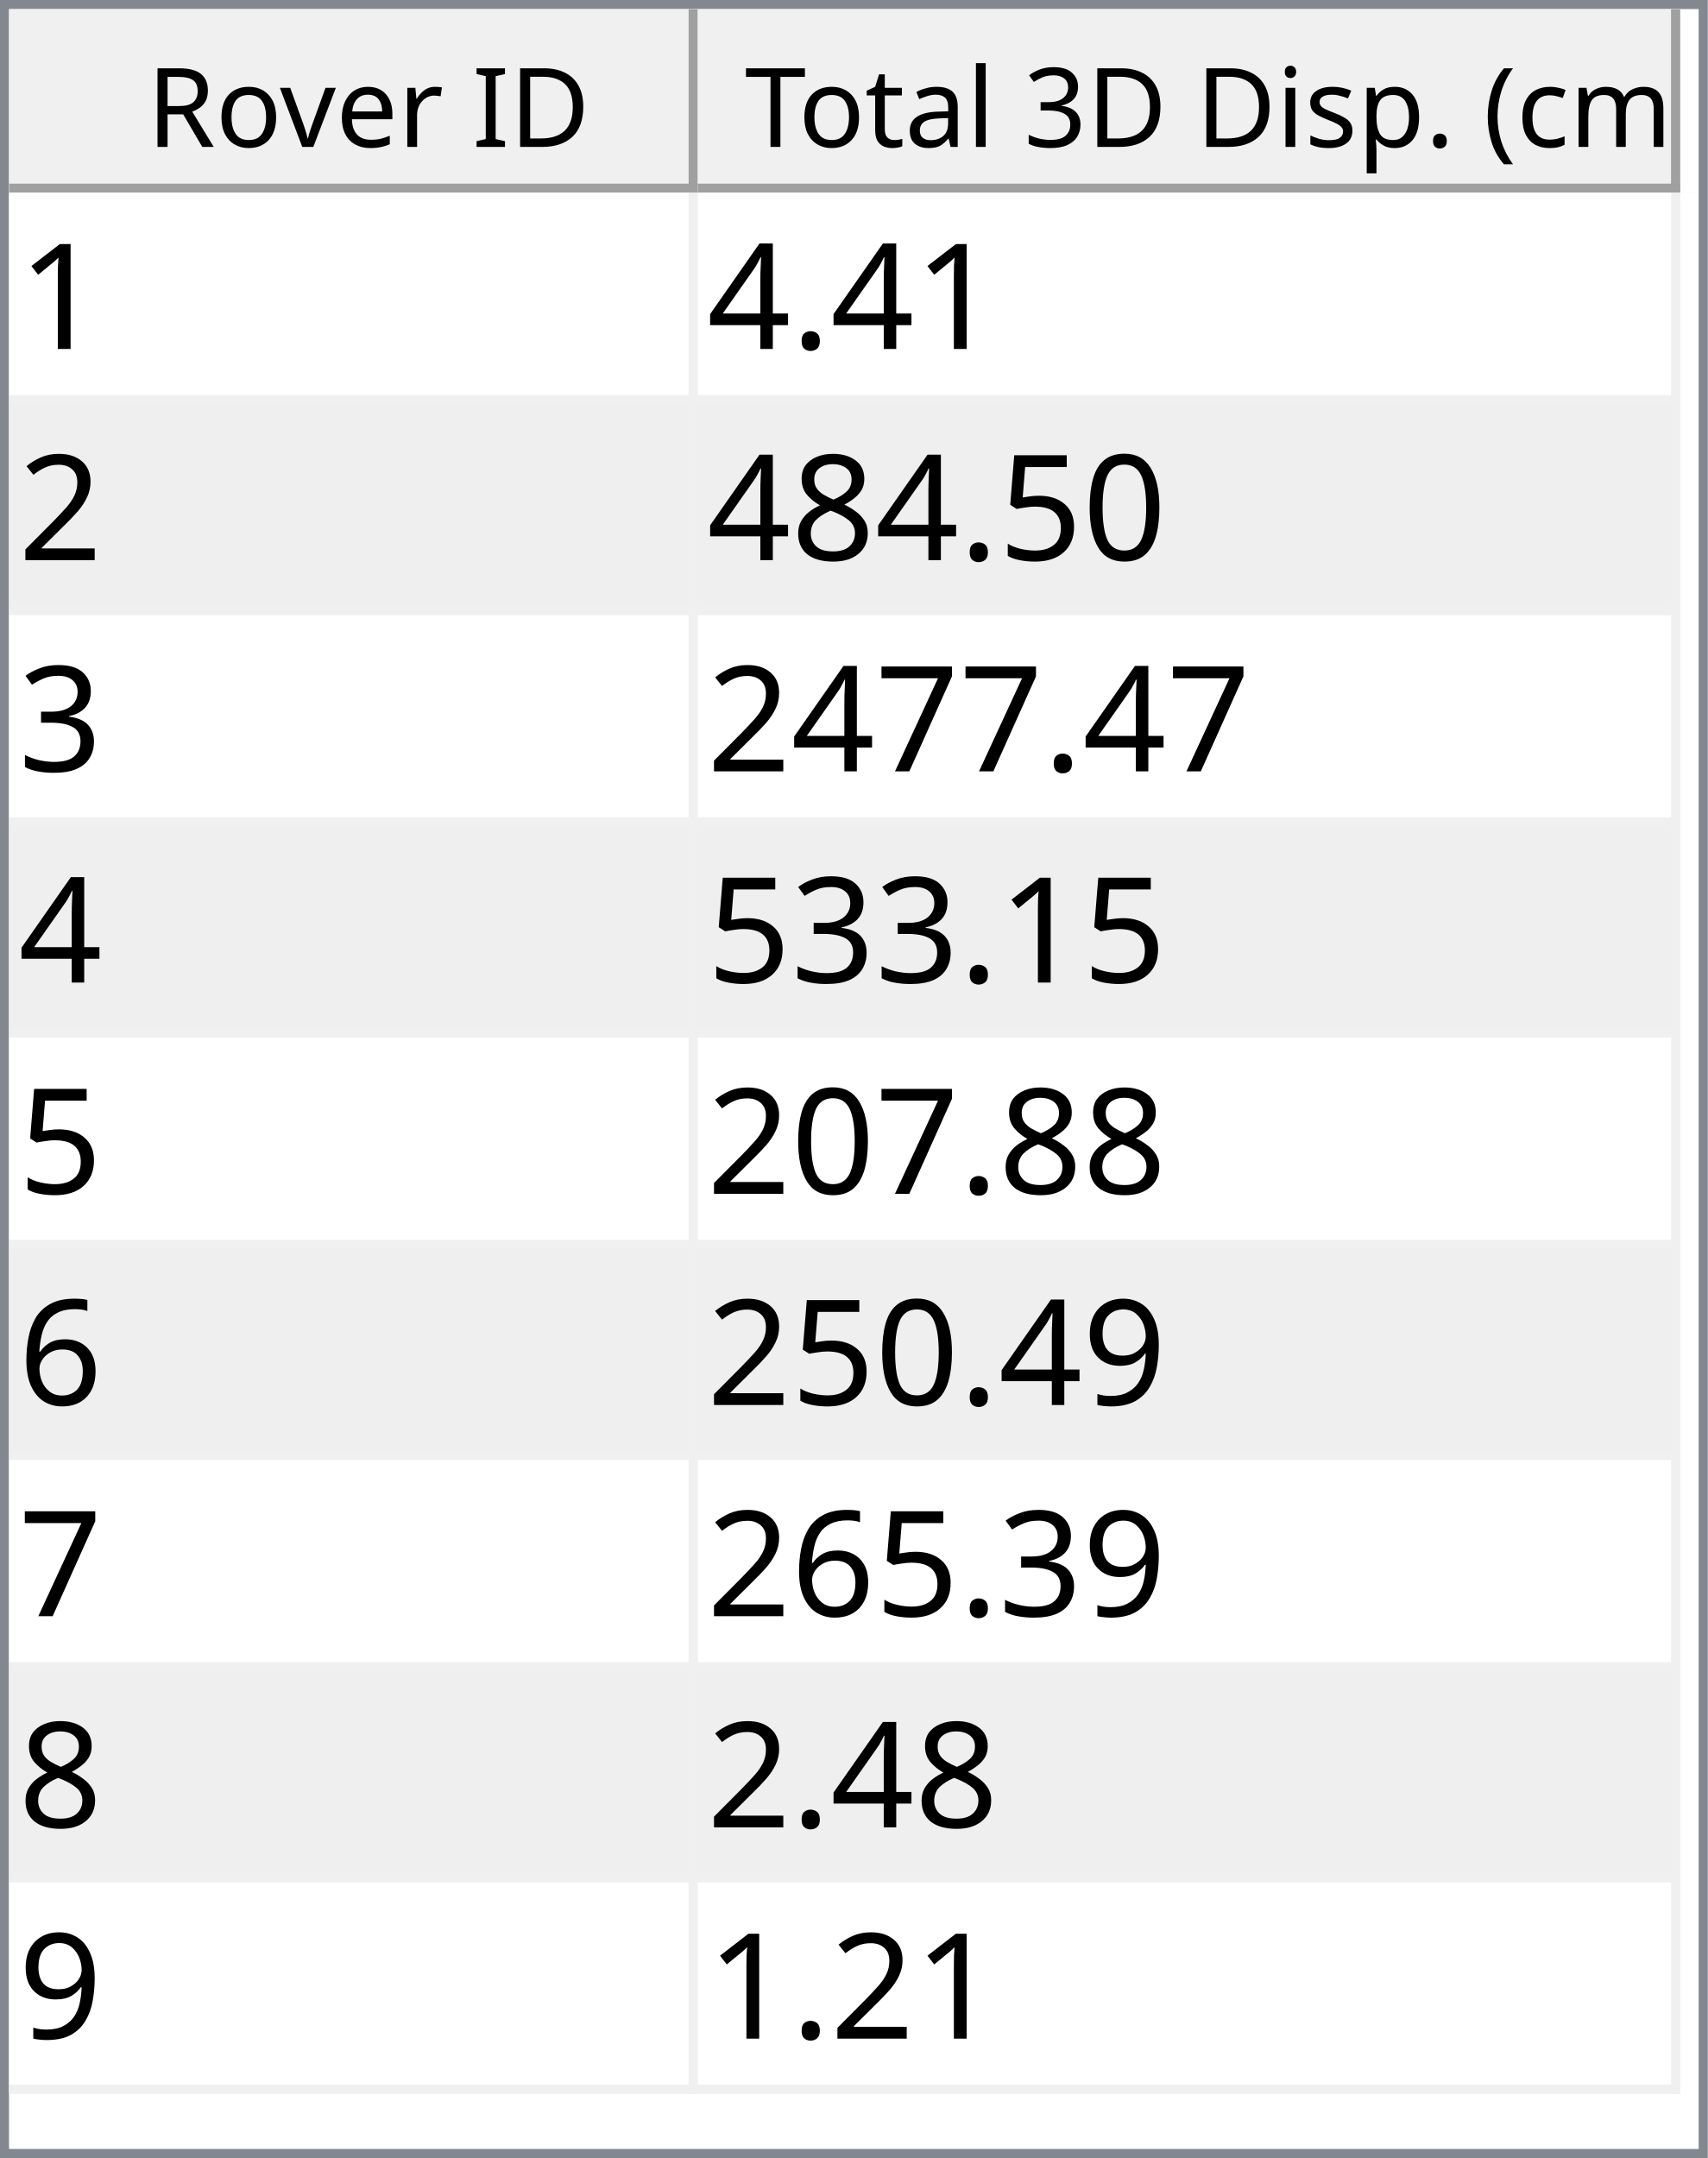
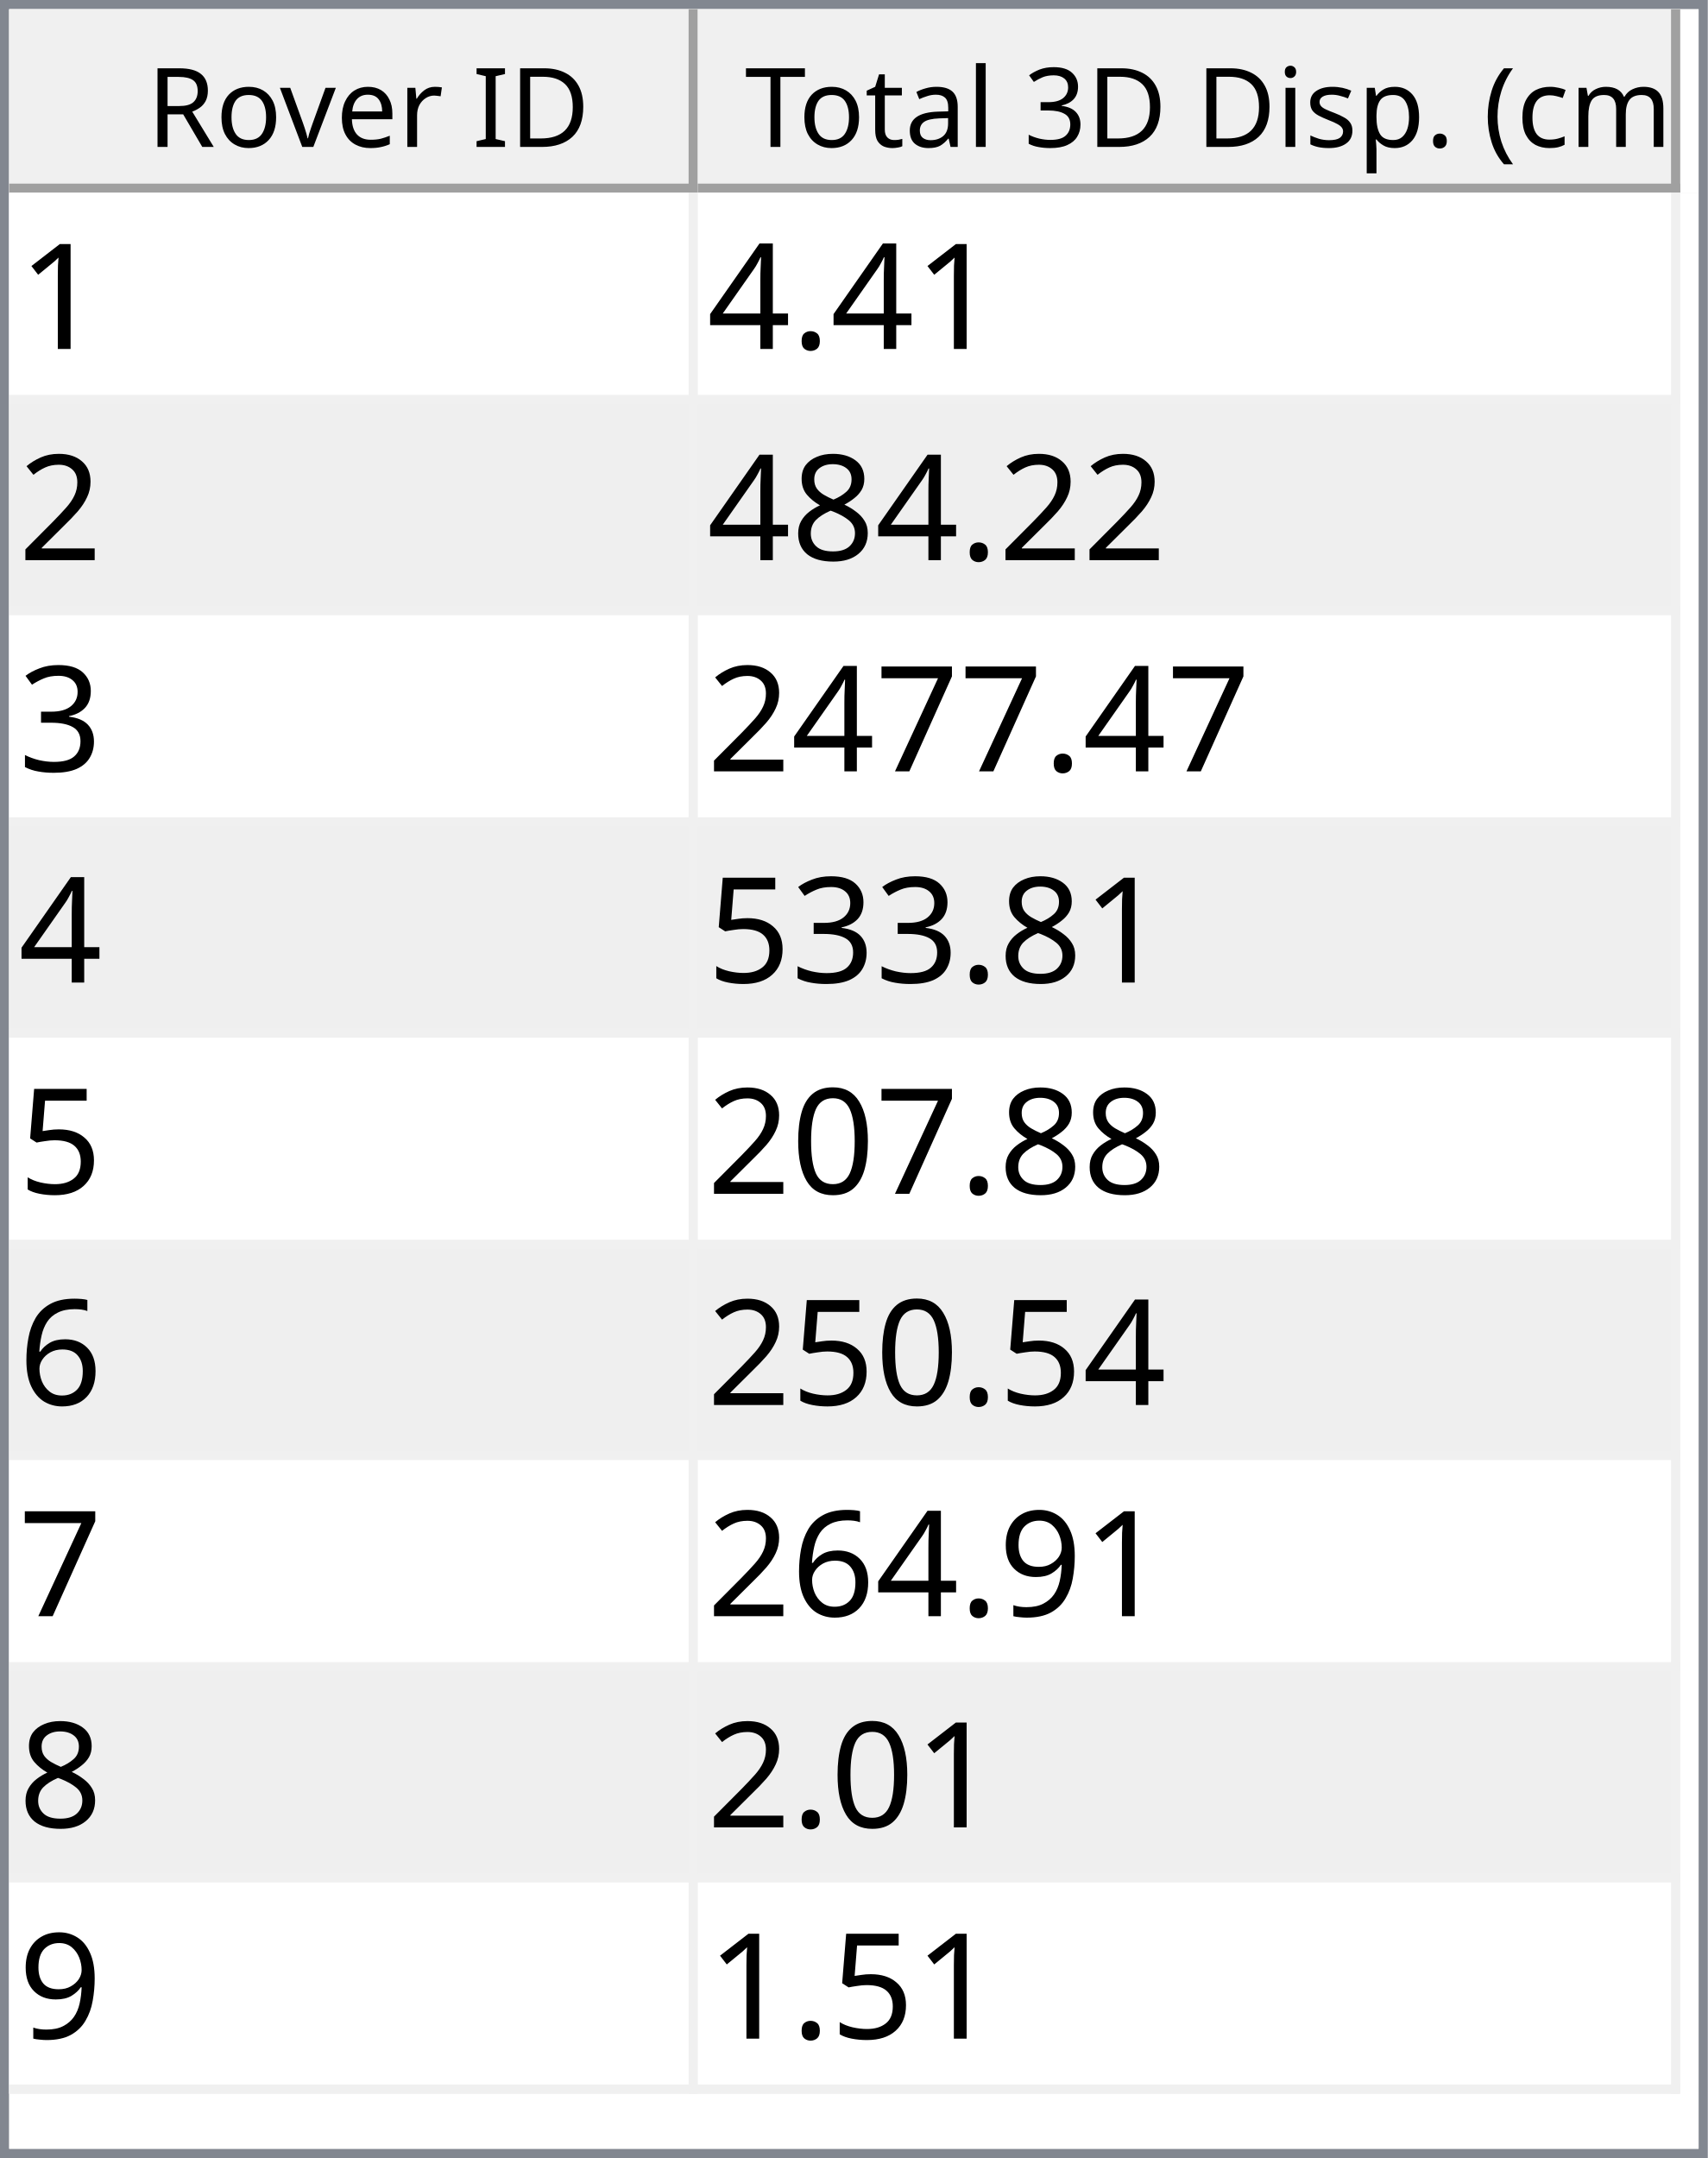
<svg xmlns="http://www.w3.org/2000/svg" style="fill-opacity:1; color-rendering:auto; color-interpolation:auto; text-rendering:auto; stroke:black; stroke-linecap:square; stroke-miterlimit:10; shape-rendering:auto; stroke-opacity:1; fill:black; stroke-dasharray:none; font-weight:normal; stroke-width:1; font-family:'Dialog'; font-style:normal; stroke-linejoin:miter; font-size:12px; stroke-dashoffset:0; image-rendering:auto;" width="186" height="235">
  <defs id="genericDefs" />
  <g>
    <defs id="defs1">
      <clipPath clipPathUnits="userSpaceOnUse" id="clipPath1">
        <path d="M0 0 L186 0 L186 235 L0 235 L0 0 Z" />
      </clipPath>
      <clipPath clipPathUnits="userSpaceOnUse" id="clipPath2">
        <path d="M0 0 L0 235 L186 235 L186 0 Z" />
      </clipPath>
      <clipPath clipPathUnits="userSpaceOnUse" id="clipPath3">
        <path d="M0 0 L0 20 L184 20 L184 0 Z" />
      </clipPath>
      <clipPath clipPathUnits="userSpaceOnUse" id="clipPath4">
        <path d="M0 0 L0 20 L75 20 L75 0 Z" />
      </clipPath>
      <clipPath clipPathUnits="userSpaceOnUse" id="clipPath5">
        <path d="M1 1 L1 19 L74 19 L74 1 Z" />
      </clipPath>
      <clipPath clipPathUnits="userSpaceOnUse" id="clipPath6">
        <path d="M0 0 L0 18 L73 18 L73 0 Z" />
      </clipPath>
      <clipPath clipPathUnits="userSpaceOnUse" id="clipPath7">
        <path d="M-0.5 -0.5 L-0.5 19.5 L74.5 19.5 L74.5 -0.5 Z" />
      </clipPath>
      <clipPath clipPathUnits="userSpaceOnUse" id="clipPath8">
        <path d="M0 0 L0 20 L107 20 L107 0 Z" />
      </clipPath>
      <clipPath clipPathUnits="userSpaceOnUse" id="clipPath9">
        <path d="M1 1 L1 19 L106 19 L106 1 Z" />
      </clipPath>
      <clipPath clipPathUnits="userSpaceOnUse" id="clipPath10">
        <path d="M0 0 L0 18 L105 18 L105 0 Z" />
      </clipPath>
      <clipPath clipPathUnits="userSpaceOnUse" id="clipPath11">
        <path d="M-0.5 -0.5 L-0.5 19.5 L106.5 19.5 L106.5 -0.5 Z" />
      </clipPath>
      <clipPath clipPathUnits="userSpaceOnUse" id="clipPath12">
        <path d="M0 0 L0 213 L184 213 L184 0 Z" />
      </clipPath>
      <clipPath clipPathUnits="userSpaceOnUse" id="clipPath13">
        <path d="M0 0 L0 207 L182 207 L182 0 Z" />
      </clipPath>
      <clipPath clipPathUnits="userSpaceOnUse" id="clipPath14">
        <path d="M-0.5 -0.5 L-0.5 206.5 L181.5 206.5 L181.5 -0.5 Z" />
      </clipPath>
      <clipPath clipPathUnits="userSpaceOnUse" id="clipPath15">
        <path d="M0 0 L0 22 L74 22 L74 0 Z" />
      </clipPath>
      <clipPath clipPathUnits="userSpaceOnUse" id="clipPath16">
        <path d="M0 0 L0 22 L106 22 L106 0 Z" />
      </clipPath>
      <font horiz-adv-x="64.551" id="font1">
        <font-face ascent="107.91" descent="25.098" units-per-em="100" style="font-style:normal; font-family:Segoe UI; font-weight:normal;" />
        <missing-glyph horiz-adv-x="64.551" d="M8.109 0 L8.109 68.266 L56.453 68.266 L56.453 0 L8.109 0 ZM15.328 7.234 L49.219 7.234 L49.219 61.031 L15.328 61.031 L15.328 7.234 Z" />
        <glyph unicode="D" horiz-adv-x="70.117" d="M9.188 0 L9.188 70.016 L28.516 70.016 Q65.531 70.016 65.531 35.891 Q65.531 19.672 55.25 9.836 Q44.969 0 27.734 0 L9.188 0 ZM17.391 62.594 L17.391 7.422 L27.828 7.422 Q41.609 7.422 49.273 14.797 Q56.938 22.172 56.938 35.688 Q56.938 62.594 28.328 62.594 L17.391 62.594 Z" />
        <glyph unicode="I" horiz-adv-x="26.611" d="M17.391 0 L9.188 0 L9.188 70.016 L17.391 70.016 L17.391 0 Z" />
        <glyph unicode=" " horiz-adv-x="27.393" d="" />
        <glyph unicode="r" horiz-adv-x="34.766" d="M34.188 41.891 Q32.078 43.5 28.125 43.5 Q23 43.5 19.555 38.672 Q16.109 33.844 16.109 25.484 L16.109 0 L8.109 0 L8.109 50 L16.109 50 L16.109 39.703 L16.312 39.703 Q18.016 44.969 21.531 47.922 Q25.047 50.875 29.391 50.875 Q32.516 50.875 34.188 50.203 L34.188 41.891 Z" />
        <glyph unicode="e" horiz-adv-x="52.295" d="M48.297 23 L12.984 23 Q13.188 14.656 17.484 10.109 Q21.781 5.562 29.297 5.562 Q37.75 5.562 44.828 11.141 L44.828 3.609 Q38.234 -1.172 27.391 -1.172 Q16.797 -1.172 10.742 5.641 Q4.688 12.453 4.688 24.812 Q4.688 36.469 11.305 43.82 Q17.922 51.172 27.734 51.172 Q37.547 51.172 42.922 44.828 Q48.297 38.484 48.297 27.203 L48.297 23 ZM40.094 29.781 Q40.047 36.719 36.75 40.578 Q33.453 44.438 27.594 44.438 Q21.922 44.438 17.969 40.383 Q14.016 36.328 13.094 29.781 L40.094 29.781 Z" />
        <glyph unicode="v" horiz-adv-x="47.9" d="M47.406 50 L27.484 0 L19.625 0 L0.688 50 L9.469 50 L22.172 13.672 Q23.578 9.672 23.922 6.688 L24.125 6.688 Q24.609 10.453 25.688 13.484 L38.969 50 L47.406 50 Z" />
        <glyph unicode="o" horiz-adv-x="58.594" d="M29 -1.172 Q17.922 -1.172 11.305 5.836 Q4.688 12.844 4.688 24.422 Q4.688 37.016 11.57 44.094 Q18.453 51.172 30.172 51.172 Q41.359 51.172 47.633 44.289 Q53.906 37.406 53.906 25.203 Q53.906 13.234 47.141 6.031 Q40.375 -1.172 29 -1.172 ZM29.594 44.438 Q21.875 44.438 17.383 39.188 Q12.891 33.938 12.891 24.703 Q12.891 15.828 17.43 10.695 Q21.969 5.562 29.594 5.562 Q37.359 5.562 41.531 10.594 Q45.703 15.625 45.703 24.906 Q45.703 34.281 41.531 39.359 Q37.359 44.438 29.594 44.438 Z" />
        <glyph unicode="R" horiz-adv-x="59.814" d="M59.375 0 L49.609 0 L37.891 19.625 Q36.281 22.359 34.766 24.289 Q33.25 26.219 31.664 27.438 Q30.078 28.656 28.25 29.219 Q26.422 29.781 24.125 29.781 L17.391 29.781 L17.391 0 L9.188 0 L9.188 70.016 L30.078 70.016 Q34.672 70.016 38.555 68.867 Q42.438 67.719 45.289 65.375 Q48.141 63.031 49.758 59.547 Q51.375 56.062 51.375 51.375 Q51.375 47.703 50.273 44.656 Q49.172 41.609 47.148 39.211 Q45.125 36.812 42.266 35.133 Q39.406 33.453 35.844 32.516 L35.844 32.328 Q37.594 31.547 38.891 30.547 Q40.188 29.547 41.359 28.18 Q42.531 26.812 43.68 25.078 Q44.828 23.344 46.234 21.047 L59.375 0 ZM17.391 62.594 L17.391 37.203 L28.516 37.203 Q31.594 37.203 34.203 38.133 Q36.812 39.062 38.719 40.797 Q40.625 42.531 41.703 45.047 Q42.781 47.562 42.781 50.688 Q42.781 56.297 39.141 59.445 Q35.5 62.594 28.609 62.594 L17.391 62.594 Z" />
        <glyph unicode=")" horiz-adv-x="30.176" d="M8.297 -15.922 L1.172 -15.922 Q16.406 2.344 16.406 26.812 Q16.406 51.469 1.078 70.016 L8.297 70.016 Q23.531 52.156 23.531 26.703 Q23.531 1.375 8.297 -15.922 Z" />
        <glyph unicode="m" horiz-adv-x="86.133" d="M79.109 0 L71.094 0 L71.094 28.719 Q71.094 37.016 68.531 40.727 Q65.969 44.438 59.906 44.438 Q54.781 44.438 51.195 39.75 Q47.609 35.062 47.609 28.516 L47.609 0 L39.594 0 L39.594 29.688 Q39.594 44.438 28.219 44.438 Q22.953 44.438 19.531 40.016 Q16.109 35.594 16.109 28.516 L16.109 0 L8.109 0 L8.109 50 L16.109 50 L16.109 42.094 L16.312 42.094 Q21.625 51.172 31.844 51.172 Q36.969 51.172 40.773 48.312 Q44.578 45.453 46 40.828 Q51.562 51.172 62.594 51.172 Q79.109 51.172 79.109 30.812 L79.109 0 Z" />
        <glyph unicode="c" horiz-adv-x="46.191" d="M42.188 2.297 Q36.422 -1.172 28.516 -1.172 Q17.828 -1.172 11.258 5.789 Q4.688 12.75 4.688 23.828 Q4.688 36.188 11.766 43.68 Q18.844 51.172 30.672 51.172 Q37.25 51.172 42.281 48.734 L42.281 40.531 Q36.719 44.438 30.375 44.438 Q22.703 44.438 17.797 38.945 Q12.891 33.453 12.891 24.516 Q12.891 15.719 17.508 10.641 Q22.125 5.562 29.891 5.562 Q36.422 5.562 42.188 9.906 L42.188 2.297 Z" />
        <glyph unicode="(" horiz-adv-x="30.176" d="M29.109 -15.922 L21.969 -15.922 Q6.844 1.375 6.844 26.703 Q6.844 52.156 21.969 70.016 L29.203 70.016 Q13.875 51.469 13.875 26.812 Q13.875 2.344 29.109 -15.922 Z" />
        <glyph unicode="." horiz-adv-x="21.68" d="M10.891 -1.078 Q8.641 -1.078 7.055 0.539 Q5.469 2.156 5.469 4.391 Q5.469 6.641 7.055 8.273 Q8.641 9.906 10.891 9.906 Q13.188 9.906 14.797 8.273 Q16.406 6.641 16.406 4.391 Q16.406 2.156 14.797 0.539 Q13.188 -1.078 10.891 -1.078 Z" />
        <glyph unicode="p" horiz-adv-x="58.789" d="M16.312 7.234 L16.109 7.234 L16.109 -23 L8.109 -23 L8.109 50 L16.109 50 L16.109 41.219 L16.312 41.219 Q22.219 51.172 33.594 51.172 Q43.266 51.172 48.688 44.461 Q54.109 37.75 54.109 26.469 Q54.109 13.922 48 6.375 Q41.891 -1.172 31.297 -1.172 Q21.578 -1.172 16.312 7.234 ZM16.109 27.391 L16.109 20.406 Q16.109 14.203 20.141 9.883 Q24.172 5.562 30.375 5.562 Q37.641 5.562 41.773 11.133 Q45.906 16.703 45.906 26.609 Q45.906 34.969 42.047 39.703 Q38.188 44.438 31.594 44.438 Q24.609 44.438 20.359 39.578 Q16.109 34.719 16.109 27.391 Z" />
        <glyph unicode="s" horiz-adv-x="42.432" d="M5.078 1.812 L5.078 10.406 Q11.625 5.562 19.484 5.562 Q30.031 5.562 30.031 12.594 Q30.031 14.594 29.125 15.992 Q28.219 17.391 26.68 18.461 Q25.141 19.531 23.07 20.383 Q21 21.234 18.609 22.172 Q15.281 23.484 12.766 24.828 Q10.25 26.172 8.57 27.859 Q6.891 29.547 6.031 31.695 Q5.172 33.844 5.172 36.719 Q5.172 40.234 6.789 42.945 Q8.406 45.656 11.086 47.484 Q13.766 49.312 17.211 50.242 Q20.656 51.172 24.312 51.172 Q30.812 51.172 35.938 48.922 L35.938 40.828 Q30.422 44.438 23.25 44.438 Q21 44.438 19.195 43.922 Q17.391 43.406 16.094 42.477 Q14.797 41.547 14.086 40.258 Q13.375 38.969 13.375 37.406 Q13.375 35.453 14.086 34.133 Q14.797 32.812 16.164 31.789 Q17.531 30.766 19.484 29.938 Q21.438 29.109 23.922 28.125 Q27.25 26.859 29.883 25.516 Q32.516 24.172 34.375 22.484 Q36.234 20.797 37.234 18.602 Q38.234 16.406 38.234 13.375 Q38.234 9.672 36.602 6.938 Q34.969 4.203 32.234 2.398 Q29.5 0.594 25.93 -0.289 Q22.359 -1.172 18.453 -1.172 Q10.75 -1.172 5.078 1.812 Z" />
        <glyph unicode="i" horiz-adv-x="24.219" d="M12.203 62.703 Q10.062 62.703 8.547 64.164 Q7.031 65.625 7.031 67.875 Q7.031 70.125 8.547 71.609 Q10.062 73.094 12.203 73.094 Q14.406 73.094 15.945 71.609 Q17.484 70.125 17.484 67.875 Q17.484 65.719 15.945 64.211 Q14.406 62.703 12.203 62.703 ZM16.109 0 L8.109 0 L8.109 50 L16.109 50 L16.109 0 Z" />
        <glyph unicode="3" horiz-adv-x="53.906" d="M46.531 19.828 Q46.531 15.094 44.75 11.211 Q42.969 7.328 39.719 4.57 Q36.469 1.812 31.93 0.297 Q27.391 -1.219 21.922 -1.219 Q11.922 -1.219 6 2.594 L6 11.188 Q13.094 5.609 22.219 5.609 Q25.875 5.609 28.828 6.539 Q31.781 7.469 33.906 9.227 Q36.031 10.984 37.18 13.477 Q38.328 15.969 38.328 19.094 Q38.328 32.812 18.797 32.812 L12.984 32.812 L12.984 39.594 L18.5 39.594 Q35.797 39.594 35.797 52.484 Q35.797 64.406 22.609 64.406 Q15.188 64.406 8.688 59.422 L8.688 67.188 Q15.375 71.188 24.609 71.188 Q29 71.188 32.57 69.969 Q36.141 68.75 38.68 66.555 Q41.219 64.359 42.609 61.281 Q44 58.203 44 54.5 Q44 40.672 30.031 36.719 L30.031 36.531 Q33.594 36.141 36.625 34.797 Q39.656 33.453 41.852 31.305 Q44.047 29.156 45.289 26.25 Q46.531 23.344 46.531 19.828 Z" />
        <glyph unicode="l" horiz-adv-x="24.219" d="M16.109 0 L8.109 0 L8.109 74.031 L16.109 74.031 L16.109 0 Z" />
        <glyph unicode="a" horiz-adv-x="50.879" d="M43.891 0 L35.891 0 L35.891 7.812 L35.688 7.812 Q30.469 -1.172 20.312 -1.172 Q12.844 -1.172 8.617 2.781 Q4.391 6.734 4.391 13.281 Q4.391 27.297 20.906 29.594 L35.891 31.688 Q35.891 44.438 25.594 44.438 Q16.547 44.438 9.281 38.281 L9.281 46.484 Q16.656 51.172 26.266 51.172 Q43.891 51.172 43.891 32.516 L43.891 0 ZM35.891 25.297 L23.828 23.641 Q18.266 22.859 15.43 20.875 Q12.594 18.891 12.594 13.875 Q12.594 10.203 15.211 7.883 Q17.828 5.562 22.172 5.562 Q28.125 5.562 32.008 9.742 Q35.891 13.922 35.891 20.312 L35.891 25.297 Z" />
        <glyph unicode="t" horiz-adv-x="33.887" d="M31.297 0.484 Q28.469 -1.078 23.828 -1.078 Q10.688 -1.078 10.688 13.578 L10.688 43.172 L2.094 43.172 L2.094 50 L10.688 50 L10.688 62.203 L18.703 64.797 L18.703 50 L31.297 50 L31.297 43.172 L18.703 43.172 L18.703 14.984 Q18.703 9.969 20.414 7.82 Q22.125 5.672 26.078 5.672 Q29.109 5.672 31.297 7.328 L31.297 0.484 Z" />
        <glyph unicode="T" horiz-adv-x="52.393" d="M50.594 62.594 L30.375 62.594 L30.375 0 L22.172 0 L22.172 62.594 L2 62.594 L2 70.016 L50.594 70.016 L50.594 62.594 Z" />
      </font>
      <font horiz-adv-x="75.0" id="font2">
        <font-face ascent="100.537" descent="21.973" units-per-em="100" style="font-style:normal; font-family:sans-serif; font-weight:normal;" />
        <missing-glyph horiz-adv-x="75.0" d="M12.5 0 L12.5 62.5 L62.5 62.5 L62.5 0 L12.5 0 ZM14.062 1.562 L60.938 1.562 L60.938 60.938 L14.062 60.938 L14.062 1.562 Z" />
        <glyph unicode="1" horiz-adv-x="55.615" d="M37.25 0 L28.469 0 L28.469 56 Q25.297 52.984 20.141 49.953 Q14.984 46.922 10.891 45.406 L10.891 53.906 Q18.266 57.375 23.781 62.305 Q29.297 67.234 31.594 71.875 L37.25 71.875 L37.25 0 Z" />
        <glyph unicode="." horiz-adv-x="27.783" d="M9.078 0 L9.078 10.016 L19.094 10.016 L19.094 0 L9.078 0 Z" />
        <glyph unicode="4" horiz-adv-x="55.615" d="M32.328 0 L32.328 17.141 L1.266 17.141 L1.266 25.203 L33.938 71.578 L41.109 71.578 L41.109 25.203 L50.781 25.203 L50.781 17.141 L41.109 17.141 L41.109 0 L32.328 0 ZM32.328 25.203 L32.328 57.469 L9.906 25.203 L32.328 25.203 Z" />
        <glyph unicode="2" horiz-adv-x="55.615" d="M50.344 8.453 L50.344 0 L3.031 0 Q2.938 3.172 4.047 6.109 Q5.859 10.938 9.836 15.625 Q13.812 20.312 21.344 26.469 Q33.016 36.031 37.117 41.625 Q41.219 47.219 41.219 52.203 Q41.219 57.422 37.477 61.008 Q33.734 64.594 27.734 64.594 Q21.391 64.594 17.578 60.789 Q13.766 56.984 13.719 50.25 L4.688 51.172 Q5.609 61.281 11.664 66.578 Q17.719 71.875 27.938 71.875 Q38.234 71.875 44.242 66.164 Q50.25 60.453 50.25 52 Q50.25 47.703 48.492 43.555 Q46.734 39.406 42.656 34.812 Q38.578 30.219 29.109 22.219 Q21.188 15.578 18.945 13.211 Q16.703 10.844 15.234 8.453 L50.344 8.453 Z" />
-         <glyph unicode="0" horiz-adv-x="55.615" d="M4.156 35.297 Q4.156 48 6.766 55.742 Q9.375 63.484 14.523 67.68 Q19.672 71.875 27.484 71.875 Q33.25 71.875 37.594 69.555 Q41.938 67.234 44.773 62.867 Q47.609 58.5 49.219 52.227 Q50.828 45.953 50.828 35.297 Q50.828 22.703 48.242 14.969 Q45.656 7.234 40.508 3.008 Q35.359 -1.219 27.484 -1.219 Q17.141 -1.219 11.234 6.203 Q4.156 15.141 4.156 35.297 ZM13.188 35.297 Q13.188 17.672 17.312 11.836 Q21.438 6 27.484 6 Q33.547 6 37.672 11.859 Q41.797 17.719 41.797 35.297 Q41.797 52.984 37.672 58.789 Q33.547 64.594 27.391 64.594 Q21.344 64.594 17.719 59.469 Q13.188 52.938 13.188 35.297 Z" />
-         <glyph unicode="5" horiz-adv-x="55.615" d="M4.156 18.75 L13.375 19.531 Q14.406 12.797 18.141 9.398 Q21.875 6 27.156 6 Q33.5 6 37.891 10.789 Q42.281 15.578 42.281 23.484 Q42.281 31 38.062 35.352 Q33.844 39.703 27 39.703 Q22.75 39.703 19.336 37.773 Q15.922 35.844 13.969 32.766 L5.719 33.844 L12.641 70.609 L48.25 70.609 L48.25 62.203 L19.672 62.203 L15.828 42.969 Q22.266 47.469 29.344 47.469 Q38.719 47.469 45.164 40.969 Q51.609 34.469 51.609 24.266 Q51.609 14.547 45.953 7.469 Q39.062 -1.219 27.156 -1.219 Q17.391 -1.219 11.211 4.25 Q5.031 9.719 4.156 18.75 Z" />
        <glyph unicode="8" horiz-adv-x="55.615" d="M17.672 38.812 Q12.203 40.828 9.57 44.539 Q6.938 48.25 6.938 53.422 Q6.938 61.234 12.555 66.555 Q18.172 71.875 27.484 71.875 Q36.859 71.875 42.578 66.43 Q48.297 60.984 48.297 53.172 Q48.297 48.188 45.68 44.508 Q43.062 40.828 37.75 38.812 Q44.344 36.672 47.781 31.883 Q51.219 27.094 51.219 20.453 Q51.219 11.281 44.727 5.031 Q38.234 -1.219 27.641 -1.219 Q17.047 -1.219 10.547 5.055 Q4.047 11.328 4.047 20.703 Q4.047 27.688 7.594 32.398 Q11.141 37.109 17.672 38.812 ZM15.922 53.719 Q15.922 48.641 19.195 45.414 Q22.469 42.188 27.688 42.188 Q32.766 42.188 36.016 45.383 Q39.266 48.578 39.266 53.219 Q39.266 58.062 35.914 61.359 Q32.562 64.656 27.594 64.656 Q22.562 64.656 19.242 61.43 Q15.922 58.203 15.922 53.719 ZM13.094 20.656 Q13.094 16.891 14.875 13.375 Q16.656 9.859 20.172 7.93 Q23.688 6 27.734 6 Q34.031 6 38.133 10.055 Q42.234 14.109 42.234 20.359 Q42.234 26.703 38.016 30.859 Q33.797 35.016 27.438 35.016 Q21.234 35.016 17.164 30.914 Q13.094 26.812 13.094 20.656 Z" />
        <glyph unicode="3" horiz-adv-x="55.615" d="M4.203 18.891 L12.984 20.062 Q14.5 12.594 18.141 9.297 Q21.781 6 27 6 Q33.203 6 37.477 10.297 Q41.75 14.594 41.75 20.953 Q41.75 27 37.797 30.93 Q33.844 34.859 27.734 34.859 Q25.25 34.859 21.531 33.891 L22.516 41.609 Q23.391 41.5 23.922 41.5 Q29.547 41.5 34.039 44.43 Q38.531 47.359 38.531 53.469 Q38.531 58.297 35.258 61.477 Q31.984 64.656 26.812 64.656 Q21.688 64.656 18.266 61.43 Q14.844 58.203 13.875 51.766 L5.078 53.328 Q6.688 62.156 12.398 67.016 Q18.109 71.875 26.609 71.875 Q32.469 71.875 37.398 69.359 Q42.328 66.844 44.945 62.5 Q47.562 58.156 47.562 53.266 Q47.562 48.641 45.07 44.828 Q42.578 41.016 37.703 38.766 Q44.047 37.312 47.562 32.695 Q51.078 28.078 51.078 21.141 Q51.078 11.766 44.242 5.25 Q37.406 -1.266 26.953 -1.266 Q17.531 -1.266 11.305 4.352 Q5.078 9.969 4.203 18.891 Z" />
        <glyph unicode="7" horiz-adv-x="55.615" d="M4.734 62.203 L4.734 70.656 L51.078 70.656 L51.078 63.812 Q44.234 56.547 37.523 44.484 Q30.812 32.422 27.156 19.672 Q24.516 10.688 23.781 0 L14.75 0 Q14.891 8.453 18.062 20.414 Q21.234 32.375 27.172 43.484 Q33.109 54.594 39.797 62.203 L4.734 62.203 Z" />
+         <glyph unicode="5" horiz-adv-x="55.615" d="M4.156 18.75 L13.375 19.531 Q14.406 12.797 18.141 9.398 Q21.875 6 27.156 6 Q33.5 6 37.891 10.789 Q42.281 15.578 42.281 23.484 Q42.281 31 38.062 35.352 Q33.844 39.703 27 39.703 Q22.75 39.703 19.336 37.773 Q15.922 35.844 13.969 32.766 L5.719 33.844 L12.641 70.609 L48.25 70.609 L48.25 62.203 L19.672 62.203 L15.828 42.969 Q22.266 47.469 29.344 47.469 Q38.719 47.469 45.164 40.969 Q51.609 34.469 51.609 24.266 Q51.609 14.547 45.953 7.469 Q39.062 -1.219 27.156 -1.219 Q17.391 -1.219 11.211 4.25 Q5.031 9.719 4.156 18.75 Z" />
+         <glyph unicode="0" horiz-adv-x="55.615" d="M4.156 35.297 Q4.156 48 6.766 55.742 Q9.375 63.484 14.523 67.68 Q19.672 71.875 27.484 71.875 Q33.25 71.875 37.594 69.555 Q41.938 67.234 44.773 62.867 Q47.609 58.5 49.219 52.227 Q50.828 45.953 50.828 35.297 Q50.828 22.703 48.242 14.969 Q45.656 7.234 40.508 3.008 Q35.359 -1.219 27.484 -1.219 Q17.141 -1.219 11.234 6.203 Q4.156 15.141 4.156 35.297 ZM13.188 35.297 Q13.188 17.672 17.312 11.836 Q21.438 6 27.484 6 Q33.547 6 37.672 11.859 Q41.797 17.719 41.797 35.297 Q41.797 52.984 37.672 58.789 Q33.547 64.594 27.391 64.594 Q21.344 64.594 17.719 59.469 Q13.188 52.938 13.188 35.297 Z" />
        <glyph unicode="6" horiz-adv-x="55.615" d="M49.75 54.047 L41.016 53.375 Q39.844 58.547 37.703 60.891 Q34.125 64.656 28.906 64.656 Q24.703 64.656 21.531 62.312 Q17.391 59.281 14.992 53.469 Q12.594 47.656 12.5 36.922 Q15.672 41.75 20.266 44.094 Q24.859 46.438 29.891 46.438 Q38.672 46.438 44.852 39.969 Q51.031 33.5 51.031 23.25 Q51.031 16.5 48.125 10.719 Q45.219 4.938 40.141 1.859 Q35.062 -1.219 28.609 -1.219 Q17.625 -1.219 10.695 6.859 Q3.766 14.938 3.766 33.5 Q3.766 54.25 11.422 63.672 Q18.109 71.875 29.438 71.875 Q37.891 71.875 43.289 67.141 Q48.688 62.406 49.75 54.047 ZM13.875 23.188 Q13.875 18.656 15.797 14.508 Q17.719 10.359 21.188 8.18 Q24.656 6 28.469 6 Q34.031 6 38.039 10.492 Q42.047 14.984 42.047 22.703 Q42.047 30.125 38.086 34.398 Q34.125 38.672 28.125 38.672 Q22.172 38.672 18.023 34.398 Q13.875 30.125 13.875 23.188 Z" />
        <glyph unicode="9" horiz-adv-x="55.615" d="M5.469 16.547 L13.922 17.328 Q14.984 11.375 18.016 8.688 Q21.047 6 25.781 6 Q29.828 6 32.883 7.859 Q35.938 9.719 37.891 12.82 Q39.844 15.922 41.164 21.195 Q42.484 26.469 42.484 31.938 Q42.484 32.516 42.438 33.688 Q39.797 29.5 35.234 26.883 Q30.672 24.266 25.344 24.266 Q16.453 24.266 10.305 30.711 Q4.156 37.156 4.156 47.703 Q4.156 58.594 10.578 65.234 Q17 71.875 26.656 71.875 Q33.641 71.875 39.43 68.117 Q45.219 64.359 48.219 57.398 Q51.219 50.438 51.219 37.25 Q51.219 23.531 48.242 15.406 Q45.266 7.281 39.383 3.031 Q33.5 -1.219 25.594 -1.219 Q17.188 -1.219 11.867 3.445 Q6.547 8.109 5.469 16.547 ZM41.453 48.141 Q41.453 55.719 37.43 60.156 Q33.406 64.594 27.734 64.594 Q21.875 64.594 17.531 59.812 Q13.188 55.031 13.188 47.406 Q13.188 40.578 17.312 36.305 Q21.438 32.031 27.484 32.031 Q33.594 32.031 37.523 36.305 Q41.453 40.578 41.453 48.141 Z" />
      </font>
    </defs>
    <g style="fill:white; stroke:white;">
      <rect x="0" y="0" width="186" style="clip-path:url(#clipPath1); stroke:none;" height="235" />
    </g>
    <g style="fill:white; text-rendering:optimizeSpeed; color-rendering:optimizeSpeed; image-rendering:optimizeSpeed; shape-rendering:crispEdges; stroke:white; color-interpolation:sRGB;">
      <rect x="0" width="186" height="235" y="0" style="stroke:none;" />
      <path style="stroke:none;" d="M0 235 L186 235 L186 0 L0 0 Z" />
    </g>
    <g style="fill:rgb(240,240,240); font-family:'Segoe UI'; stroke:rgb(240,240,240);">
      <rect x="0" y="0" width="186" style="clip-path:url(#clipPath2); stroke:none;" height="235" />
    </g>
    <g style="fill:rgb(130,135,144); font-family:'Segoe UI'; stroke:rgb(130,135,144);">
      <path d="M0 0 L186 0 L186 235 L0 235 L0 0 ZM1 1 L185 1 L185 234 L1 234 L1 1 Z" style="fill-rule:evenodd; clip-path:url(#clipPath2); stroke:none;" />
    </g>
    <g style="fill:white; font-family:'Segoe UI'; stroke:white;" transform="translate(1,1)">
      <rect x="0" y="0" width="184" style="clip-path:url(#clipPath3); stroke:none;" height="20" />
    </g>
    <g style="fill:rgb(240,240,240); font-family:'Segoe UI'; stroke:rgb(240,240,240);" transform="translate(1,1)">
      <rect x="0" y="0" width="75" style="clip-path:url(#clipPath4); stroke:none;" height="20" />
    </g>
    <g style="font-family:'Segoe UI';" transform="translate(2,2)">
      <text x="14" xml:space="preserve" y="14" style="clip-path:url(#clipPath6); stroke:none;">Rover ID</text>
    </g>
    <g style="fill:rgb(160,160,160); font-family:'Segoe UI'; stroke:rgb(160,160,160); stroke-linejoin:bevel;" transform="translate(1.5,1.5)">
      <line x1="74" x2="74" y1="0" style="fill:none; clip-path:url(#clipPath7);" y2="19" />
    </g>
    <g style="fill:rgb(160,160,160); font-family:'Segoe UI'; stroke:rgb(160,160,160); stroke-linejoin:bevel;" transform="matrix(1,0,0,1,1,1) translate(0.5,0.5)">
      <line x1="0" x2="74" y1="19" style="fill:none; clip-path:url(#clipPath7);" y2="19" />
    </g>
    <g style="fill:rgb(240,240,240); font-family:'Segoe UI'; stroke:rgb(240,240,240);" transform="translate(76,1)">
      <rect x="0" y="0" width="107" style="clip-path:url(#clipPath8); stroke:none;" height="20" />
    </g>
    <g style="font-family:'Segoe UI';" transform="translate(77,2)">
      <text x="1" xml:space="preserve" y="14" style="clip-path:url(#clipPath10); stroke:none;"> Total 3D Disp. (cm)</text>
    </g>
    <g style="fill:rgb(160,160,160); font-family:'Segoe UI'; stroke:rgb(160,160,160); stroke-linejoin:bevel;" transform="translate(76.5,1.5)">
      <line x1="106" x2="106" y1="0" style="fill:none; clip-path:url(#clipPath11);" y2="19" />
    </g>
    <g style="fill:rgb(160,160,160); font-family:'Segoe UI'; stroke:rgb(160,160,160); stroke-linejoin:bevel;" transform="matrix(1,0,0,1,76,1) translate(0.5,0.5)">
      <line x1="0" x2="106" y1="19" style="fill:none; clip-path:url(#clipPath11);" y2="19" />
    </g>
    <g style="fill:white; font-family:'Segoe UI'; stroke:white;" transform="translate(1,21)">
      <rect x="0" y="0" width="184" style="clip-path:url(#clipPath12); stroke:none;" height="213" />
    </g>
    <g style="fill:rgb(240,240,240); font-size:16px; font-family:sans-serif; stroke:rgb(240,240,240);" transform="translate(1,21)">
      <rect x="0" y="0" width="182" style="clip-path:url(#clipPath13); stroke:none;" height="207" />
      <line transform="translate(0.5,0.5)" x1="0" x2="181" y1="22" style="clip-path:url(#clipPath14); fill:none; stroke-linejoin:bevel;" y2="22" />
    </g>
    <g transform="matrix(1,0,0,1,1,21) translate(0.5,0.5)" style="fill:rgb(240,240,240); font-size:16px; font-family:sans-serif; stroke:rgb(240,240,240); stroke-linejoin:bevel;">
      <line x1="0" x2="181" y1="45" style="fill:none; clip-path:url(#clipPath14);" y2="45" />
    </g>
    <g transform="matrix(1,0,0,1,1,21) translate(0.5,0.5)" style="fill:rgb(240,240,240); font-size:16px; font-family:sans-serif; stroke:rgb(240,240,240); stroke-linejoin:bevel;">
      <line x1="0" x2="181" y1="68" style="fill:none; clip-path:url(#clipPath14);" y2="68" />
    </g>
    <g transform="matrix(1,0,0,1,1,21) translate(0.5,0.5)" style="fill:rgb(240,240,240); font-size:16px; font-family:sans-serif; stroke:rgb(240,240,240); stroke-linejoin:bevel;">
      <line x1="0" x2="181" y1="91" style="fill:none; clip-path:url(#clipPath14);" y2="91" />
    </g>
    <g transform="matrix(1,0,0,1,1,21) translate(0.5,0.5)" style="fill:rgb(240,240,240); font-size:16px; font-family:sans-serif; stroke:rgb(240,240,240); stroke-linejoin:bevel;">
      <line x1="0" x2="181" y1="114" style="fill:none; clip-path:url(#clipPath14);" y2="114" />
    </g>
    <g transform="matrix(1,0,0,1,1,21) translate(0.5,0.5)" style="fill:rgb(240,240,240); font-size:16px; font-family:sans-serif; stroke:rgb(240,240,240); stroke-linejoin:bevel;">
      <line x1="0" x2="181" y1="137" style="fill:none; clip-path:url(#clipPath14);" y2="137" />
    </g>
    <g transform="matrix(1,0,0,1,1,21) translate(0.5,0.5)" style="fill:rgb(240,240,240); font-size:16px; font-family:sans-serif; stroke:rgb(240,240,240); stroke-linejoin:bevel;">
      <line x1="0" x2="181" y1="160" style="fill:none; clip-path:url(#clipPath14);" y2="160" />
    </g>
    <g transform="matrix(1,0,0,1,1,21) translate(0.5,0.5)" style="fill:rgb(240,240,240); font-size:16px; font-family:sans-serif; stroke:rgb(240,240,240); stroke-linejoin:bevel;">
      <line x1="0" x2="181" y1="183" style="fill:none; clip-path:url(#clipPath14);" y2="183" />
    </g>
    <g transform="matrix(1,0,0,1,1,21) translate(0.5,0.5)" style="fill:rgb(240,240,240); font-size:16px; font-family:sans-serif; stroke:rgb(240,240,240); stroke-linejoin:bevel;">
      <line x1="0" x2="181" y1="206" style="fill:none; clip-path:url(#clipPath14);" y2="206" />
    </g>
    <g transform="matrix(1,0,0,1,1,21) translate(0.5,0.5)" style="fill:rgb(240,240,240); font-size:16px; font-family:sans-serif; stroke:rgb(240,240,240); stroke-linejoin:bevel;">
      <line x1="74" x2="74" y1="0" style="fill:none; clip-path:url(#clipPath14);" y2="206" />
    </g>
    <g transform="matrix(1,0,0,1,1,21) translate(0.5,0.5)" style="fill:rgb(240,240,240); font-size:16px; font-family:sans-serif; stroke:rgb(240,240,240); stroke-linejoin:bevel;">
      <line x1="181" x2="181" y1="0" style="fill:none; clip-path:url(#clipPath14);" y2="206" />
    </g>
    <g style="fill:white; font-size:16px; font-family:sans-serif; stroke:white;" transform="matrix(1,0,0,1,1,21)">
      <rect x="0" y="0" width="74" style="clip-path:url(#clipPath15); stroke:none;" height="22" />
      <text x="1" y="17" style="fill:black; clip-path:url(#clipPath15); stroke:none;" xml:space="preserve">1</text>
    </g>
    <g style="fill:white; font-size:16px; font-family:sans-serif; stroke:white;" transform="matrix(1,0,0,1,1,21) translate(75,0)">
      <rect x="0" y="0" width="106" style="clip-path:url(#clipPath16); stroke:none;" height="22" />
      <text x="1" y="17" style="fill:black; clip-path:url(#clipPath16); stroke:none;" xml:space="preserve">4.41</text>
    </g>
    <g style="fill:rgb(239,239,239); font-size:16px; font-family:sans-serif; stroke:rgb(239,239,239);" transform="matrix(1,0,0,1,1,21) translate(0,23)">
      <rect x="0" y="0" width="74" style="clip-path:url(#clipPath15); stroke:none;" height="22" />
      <text x="1" y="17" style="fill:black; clip-path:url(#clipPath15); stroke:none;" xml:space="preserve">2</text>
    </g>
    <g style="fill:rgb(239,239,239); font-size:16px; font-family:sans-serif; stroke:rgb(239,239,239);" transform="matrix(1,0,0,1,1,21) translate(75,23)">
      <rect x="0" y="0" width="106" style="clip-path:url(#clipPath16); stroke:none;" height="22" />
-       <text x="1" y="17" style="fill:black; clip-path:url(#clipPath16); stroke:none;" xml:space="preserve">484.50</text>
+       <text x="1" y="17" style="fill:black; clip-path:url(#clipPath16); stroke:none;" xml:space="preserve">484.22</text>
    </g>
    <g style="fill:white; font-size:16px; font-family:sans-serif; stroke:white;" transform="matrix(1,0,0,1,1,21) translate(0,46)">
      <rect x="0" y="0" width="74" style="clip-path:url(#clipPath15); stroke:none;" height="22" />
      <text x="1" y="17" style="fill:black; clip-path:url(#clipPath15); stroke:none;" xml:space="preserve">3</text>
    </g>
    <g style="fill:white; font-size:16px; font-family:sans-serif; stroke:white;" transform="matrix(1,0,0,1,1,21) translate(75,46)">
      <rect x="0" y="0" width="106" style="clip-path:url(#clipPath16); stroke:none;" height="22" />
      <text x="1" y="17" style="fill:black; clip-path:url(#clipPath16); stroke:none;" xml:space="preserve">2477.47</text>
    </g>
    <g style="fill:rgb(239,239,239); font-size:16px; font-family:sans-serif; stroke:rgb(239,239,239);" transform="matrix(1,0,0,1,1,21) translate(0,69)">
      <rect x="0" y="0" width="74" style="clip-path:url(#clipPath15); stroke:none;" height="22" />
      <text x="1" y="17" style="fill:black; clip-path:url(#clipPath15); stroke:none;" xml:space="preserve">4</text>
    </g>
    <g style="fill:rgb(239,239,239); font-size:16px; font-family:sans-serif; stroke:rgb(239,239,239);" transform="matrix(1,0,0,1,1,21) translate(75,69)">
      <rect x="0" y="0" width="106" style="clip-path:url(#clipPath16); stroke:none;" height="22" />
-       <text x="1" y="17" style="fill:black; clip-path:url(#clipPath16); stroke:none;" xml:space="preserve">533.15</text>
+       <text x="1" y="17" style="fill:black; clip-path:url(#clipPath16); stroke:none;" xml:space="preserve">533.81</text>
    </g>
    <g style="fill:white; font-size:16px; font-family:sans-serif; stroke:white;" transform="matrix(1,0,0,1,1,21) translate(0,92)">
      <rect x="0" y="0" width="74" style="clip-path:url(#clipPath15); stroke:none;" height="22" />
      <text x="1" y="17" style="fill:black; clip-path:url(#clipPath15); stroke:none;" xml:space="preserve">5</text>
    </g>
    <g style="fill:white; font-size:16px; font-family:sans-serif; stroke:white;" transform="matrix(1,0,0,1,1,21) translate(75,92)">
      <rect x="0" y="0" width="106" style="clip-path:url(#clipPath16); stroke:none;" height="22" />
      <text x="1" y="17" style="fill:black; clip-path:url(#clipPath16); stroke:none;" xml:space="preserve">207.88</text>
    </g>
    <g style="fill:rgb(239,239,239); font-size:16px; font-family:sans-serif; stroke:rgb(239,239,239);" transform="matrix(1,0,0,1,1,21) translate(0,115)">
      <rect x="0" y="0" width="74" style="clip-path:url(#clipPath15); stroke:none;" height="22" />
      <text x="1" y="17" style="fill:black; clip-path:url(#clipPath15); stroke:none;" xml:space="preserve">6</text>
    </g>
    <g style="fill:rgb(239,239,239); font-size:16px; font-family:sans-serif; stroke:rgb(239,239,239);" transform="matrix(1,0,0,1,1,21) translate(75,115)">
      <rect x="0" y="0" width="106" style="clip-path:url(#clipPath16); stroke:none;" height="22" />
-       <text x="1" y="17" style="fill:black; clip-path:url(#clipPath16); stroke:none;" xml:space="preserve">250.49</text>
+       <text x="1" y="17" style="fill:black; clip-path:url(#clipPath16); stroke:none;" xml:space="preserve">250.54</text>
    </g>
    <g style="fill:white; font-size:16px; font-family:sans-serif; stroke:white;" transform="matrix(1,0,0,1,1,21) translate(0,138)">
      <rect x="0" y="0" width="74" style="clip-path:url(#clipPath15); stroke:none;" height="22" />
      <text x="1" y="17" style="fill:black; clip-path:url(#clipPath15); stroke:none;" xml:space="preserve">7</text>
    </g>
    <g style="fill:white; font-size:16px; font-family:sans-serif; stroke:white;" transform="matrix(1,0,0,1,1,21) translate(75,138)">
      <rect x="0" y="0" width="106" style="clip-path:url(#clipPath16); stroke:none;" height="22" />
-       <text x="1" y="17" style="fill:black; clip-path:url(#clipPath16); stroke:none;" xml:space="preserve">265.39</text>
+       <text x="1" y="17" style="fill:black; clip-path:url(#clipPath16); stroke:none;" xml:space="preserve">264.91</text>
    </g>
    <g style="fill:rgb(239,239,239); font-size:16px; font-family:sans-serif; stroke:rgb(239,239,239);" transform="matrix(1,0,0,1,1,21) translate(0,161)">
      <rect x="0" y="0" width="74" style="clip-path:url(#clipPath15); stroke:none;" height="22" />
      <text x="1" y="17" style="fill:black; clip-path:url(#clipPath15); stroke:none;" xml:space="preserve">8</text>
    </g>
    <g style="fill:rgb(239,239,239); font-size:16px; font-family:sans-serif; stroke:rgb(239,239,239);" transform="matrix(1,0,0,1,1,21) translate(75,161)">
      <rect x="0" y="0" width="106" style="clip-path:url(#clipPath16); stroke:none;" height="22" />
-       <text x="1" y="17" style="fill:black; clip-path:url(#clipPath16); stroke:none;" xml:space="preserve">2.48</text>
+       <text x="1" y="17" style="fill:black; clip-path:url(#clipPath16); stroke:none;" xml:space="preserve">2.01</text>
    </g>
    <g style="fill:white; font-size:16px; font-family:sans-serif; stroke:white;" transform="matrix(1,0,0,1,1,21) translate(0,184)">
      <rect x="0" y="0" width="74" style="clip-path:url(#clipPath15); stroke:none;" height="22" />
      <text x="1" y="17" style="fill:black; clip-path:url(#clipPath15); stroke:none;" xml:space="preserve">9</text>
    </g>
    <g style="fill:white; font-size:16px; font-family:sans-serif; stroke:white;" transform="matrix(1,0,0,1,1,21) translate(75,184)">
      <rect x="0" y="0" width="106" style="clip-path:url(#clipPath16); stroke:none;" height="22" />
-       <text x="1" y="17" style="fill:black; clip-path:url(#clipPath16); stroke:none;" xml:space="preserve">1.21</text>
+       <text x="1" y="17" style="fill:black; clip-path:url(#clipPath16); stroke:none;" xml:space="preserve">1.51</text>
    </g>
  </g>
</svg>
